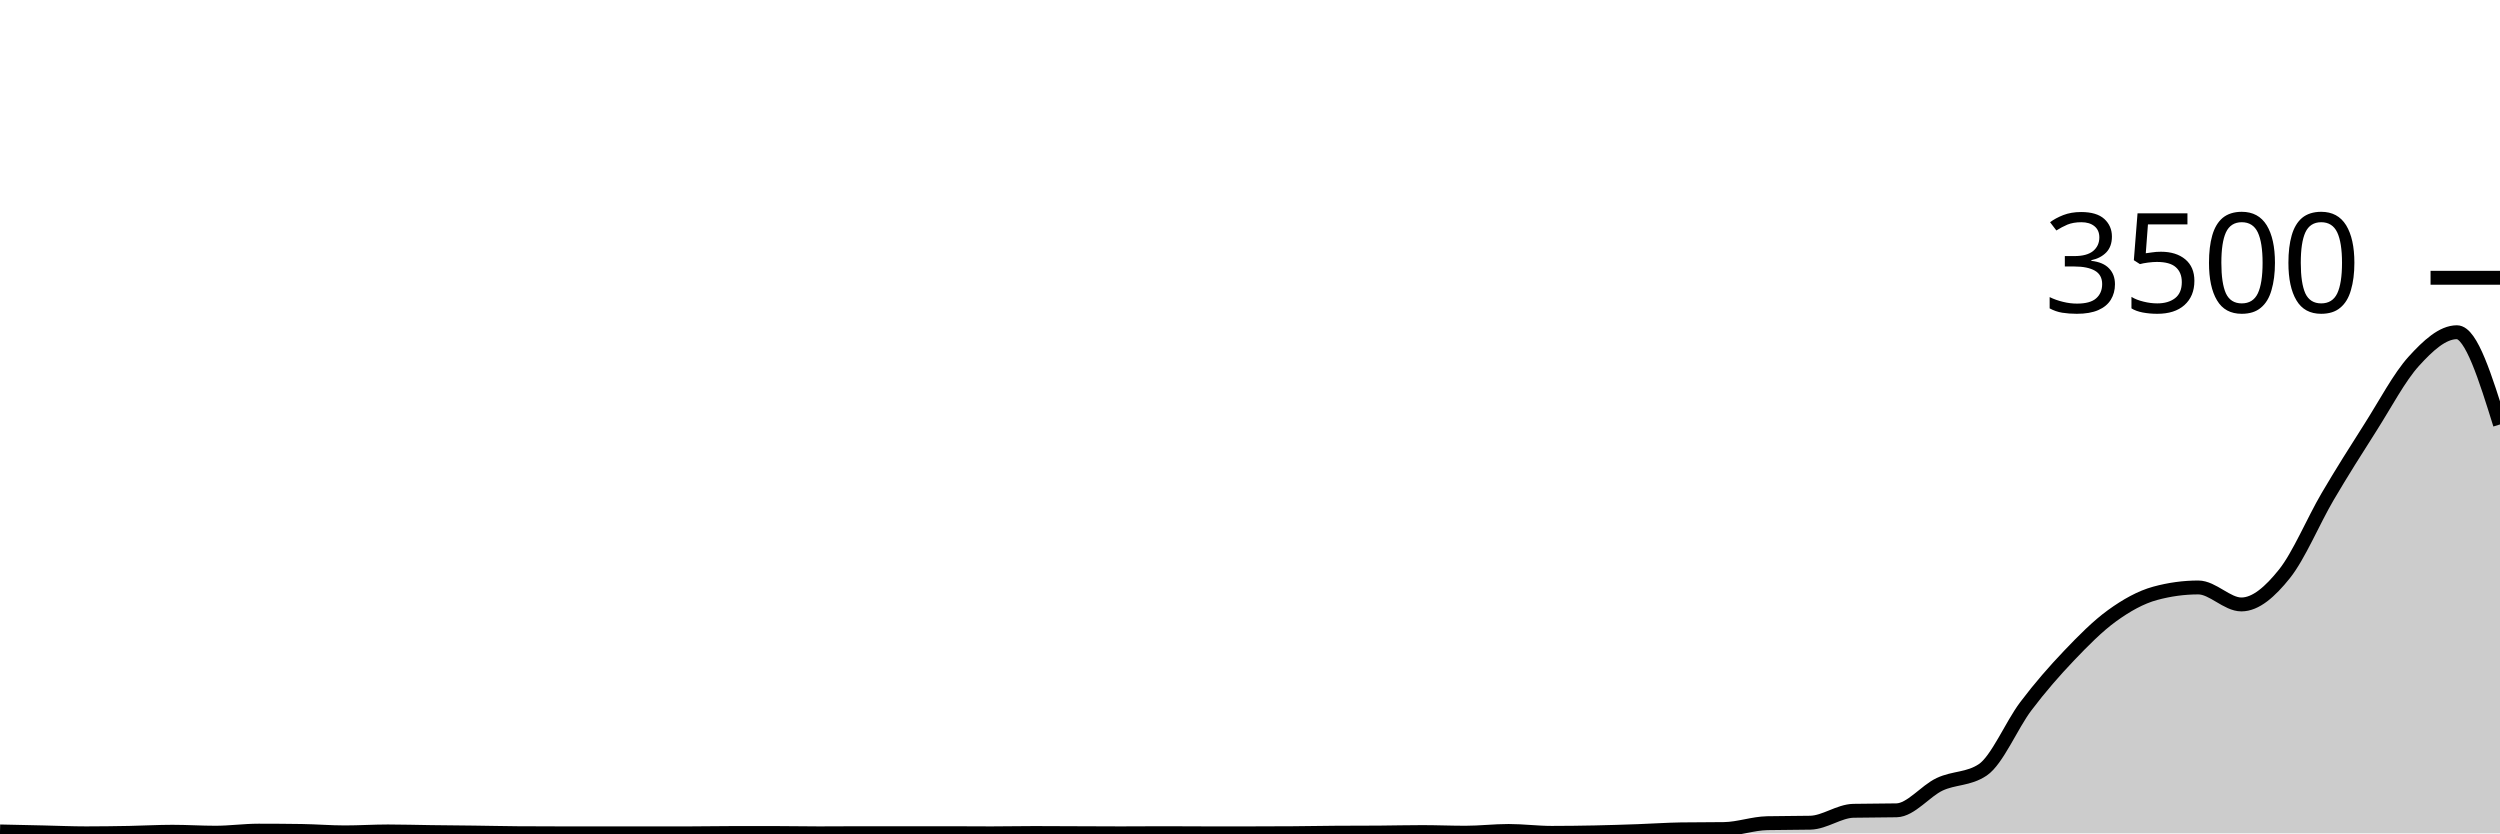
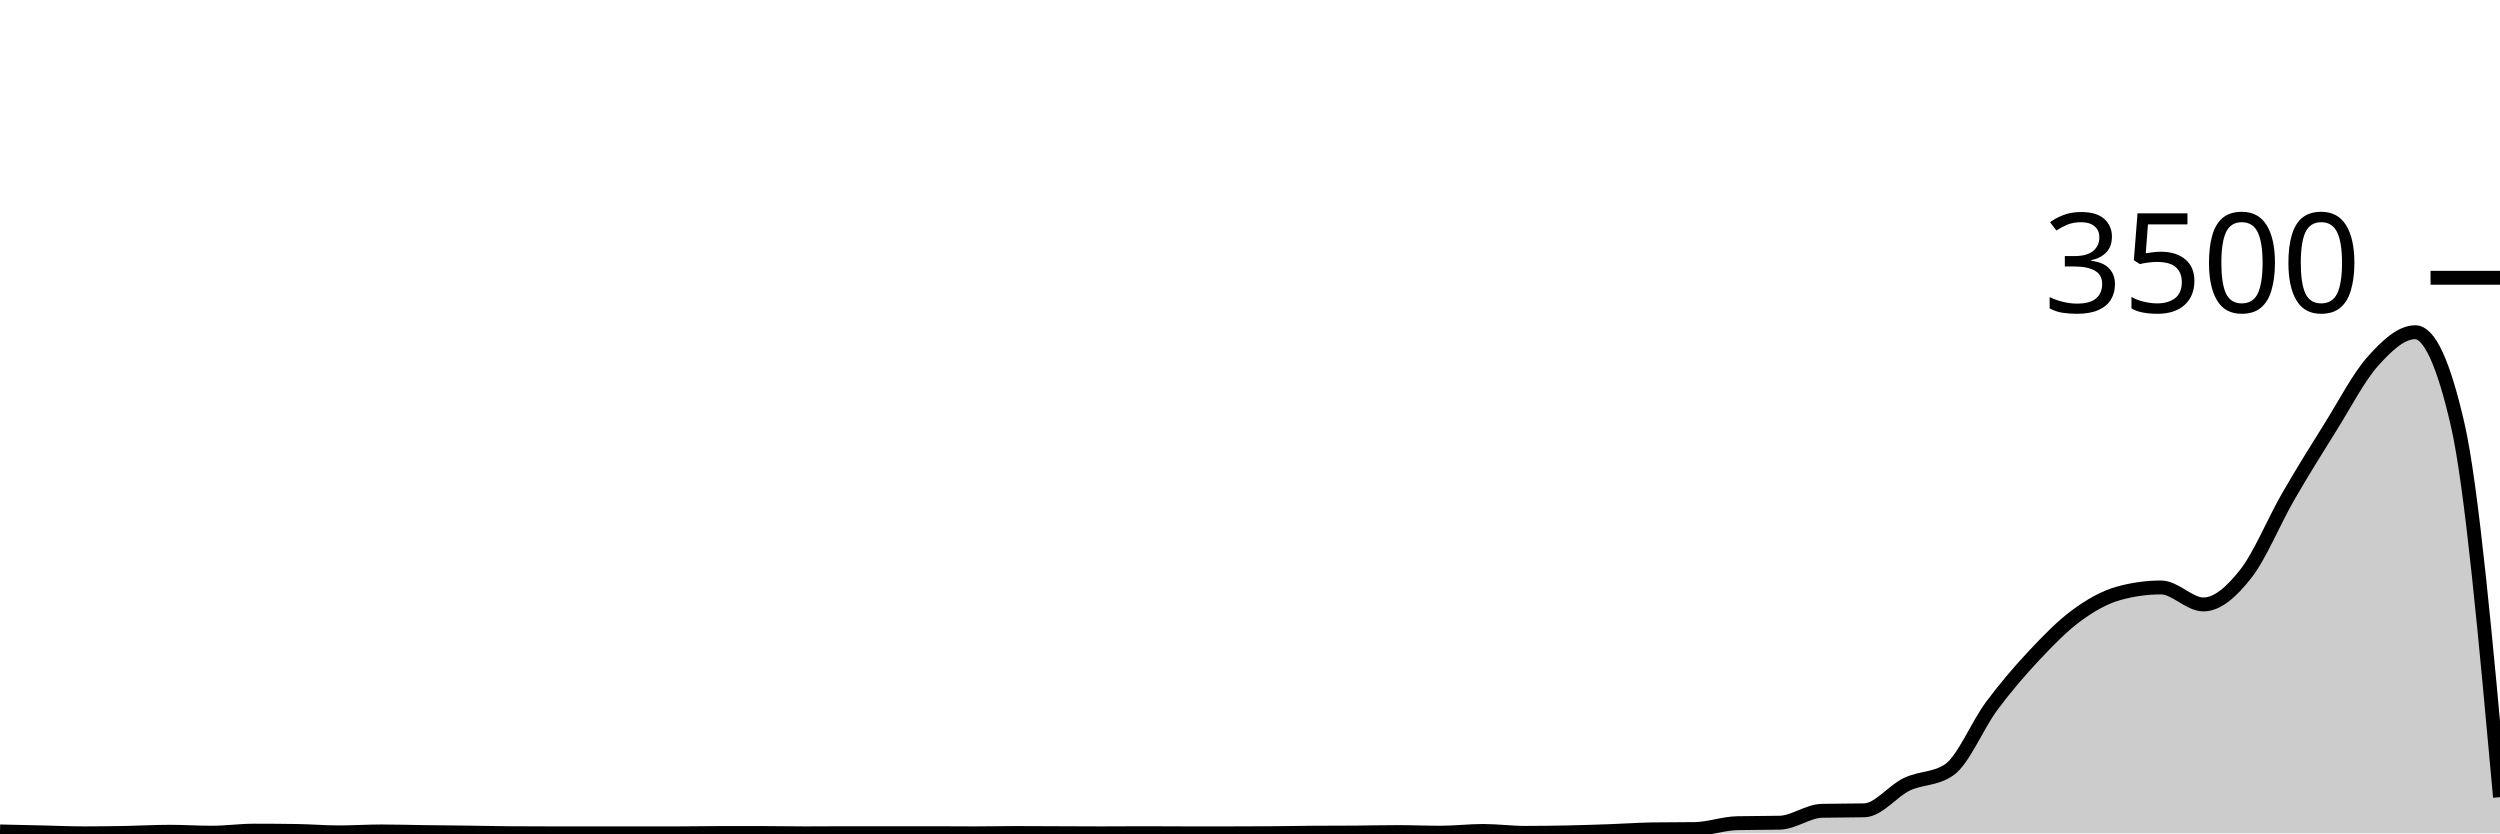
<svg xmlns="http://www.w3.org/2000/svg" viewBox="0 0 180 60">
  <g transform="translate(0,20)">
-     <path class="area" fill="rgba(0, 0, 0, 0.2)" d="M0,39.863C1.034,39.886,2.069,39.909,3.103,39.931C4.138,39.954,5.172,40,6.207,40C7.241,40,8.276,39.985,9.31,39.966C10.345,39.947,11.379,39.886,12.414,39.886C13.448,39.886,14.483,39.954,15.517,39.954C16.552,39.954,17.586,39.806,18.621,39.806C19.655,39.806,20.69,39.813,21.724,39.829C22.759,39.844,23.793,39.931,24.828,39.931C25.862,39.931,26.897,39.863,27.931,39.863C28.966,39.863,30,39.895,31.034,39.909C32.069,39.922,33.103,39.93,34.138,39.943C35.172,39.956,36.207,39.981,37.241,39.989C38.276,39.996,39.31,40,40.345,40C41.379,40,42.414,40,43.448,40C44.483,40,45.517,40,46.552,40C47.586,40,48.621,40,49.655,40C50.69,40,51.724,39.977,52.759,39.977C53.793,39.977,54.828,39.977,55.862,39.977C56.897,39.977,57.931,40,58.966,40C60,40,61.034,39.989,62.069,39.989C63.103,39.989,64.138,39.989,65.172,39.989C66.207,39.989,67.241,39.989,68.276,39.989C69.31,39.989,70.345,40,71.379,40C72.414,40,73.448,39.977,74.483,39.977C75.517,39.977,76.552,39.985,77.586,39.989C78.621,39.992,79.655,40,80.69,40C81.724,40,82.759,39.989,83.793,39.989C84.828,39.989,85.862,40,86.897,40C87.931,40,88.966,40,90,40C91.034,40,92.069,39.996,93.103,39.989C94.138,39.981,95.172,39.962,96.207,39.954C97.241,39.947,98.276,39.95,99.31,39.943C100.345,39.935,101.379,39.909,102.414,39.909C103.448,39.909,104.483,39.954,105.517,39.954C106.552,39.954,107.586,39.829,108.621,39.829C109.655,39.829,110.69,39.966,111.724,39.966C112.759,39.966,113.793,39.952,114.828,39.931C115.862,39.91,116.897,39.876,117.931,39.84C118.966,39.804,120,39.73,121.034,39.714C122.069,39.699,123.103,39.707,124.138,39.691C125.172,39.676,126.207,39.291,127.241,39.269C128.276,39.246,129.31,39.257,130.345,39.234C131.379,39.211,132.414,38.4,133.448,38.377C134.483,38.354,135.517,38.366,136.552,38.343C137.586,38.32,138.621,36.954,139.655,36.469C140.69,35.983,141.724,36.122,142.759,35.429C143.793,34.735,144.828,32.215,145.862,30.846C146.897,29.476,147.931,28.297,148.966,27.211C150,26.126,151.034,25.08,152.069,24.331C153.103,23.583,154.138,23.002,155.172,22.72C156.207,22.438,157.241,22.297,158.276,22.297C159.31,22.297,160.345,23.52,161.379,23.52C162.414,23.52,163.448,22.608,164.483,21.314C165.517,20.021,166.552,17.522,167.586,15.76C168.621,13.998,169.655,12.368,170.69,10.743C171.724,9.118,172.759,7.149,173.793,6.011C174.828,4.874,175.862,3.92,176.897,3.92C177.931,3.92,178.966,7.24,180,10.56L180,40C178.966,40,177.931,40,176.897,40C175.862,40,174.828,40,173.793,40C172.759,40,171.724,40,170.69,40C169.655,40,168.621,40,167.586,40C166.552,40,165.517,40,164.483,40C163.448,40,162.414,40,161.379,40C160.345,40,159.31,40,158.276,40C157.241,40,156.207,40,155.172,40C154.138,40,153.103,40,152.069,40C151.034,40,150,40,148.966,40C147.931,40,146.897,40,145.862,40C144.828,40,143.793,40,142.759,40C141.724,40,140.69,40,139.655,40C138.621,40,137.586,40,136.552,40C135.517,40,134.483,40,133.448,40C132.414,40,131.379,40,130.345,40C129.31,40,128.276,40,127.241,40C126.207,40,125.172,40,124.138,40C123.103,40,122.069,40,121.034,40C120,40,118.966,40,117.931,40C116.897,40,115.862,40,114.828,40C113.793,40,112.759,40,111.724,40C110.69,40,109.655,40,108.621,40C107.586,40,106.552,40,105.517,40C104.483,40,103.448,40,102.414,40C101.379,40,100.345,40,99.31,40C98.276,40,97.241,40,96.207,40C95.172,40,94.138,40,93.103,40C92.069,40,91.034,40,90,40C88.966,40,87.931,40,86.897,40C85.862,40,84.828,40,83.793,40C82.759,40,81.724,40,80.69,40C79.655,40,78.621,40,77.586,40C76.552,40,75.517,40,74.483,40C73.448,40,72.414,40,71.379,40C70.345,40,69.31,40,68.276,40C67.241,40,66.207,40,65.172,40C64.138,40,63.103,40,62.069,40C61.034,40,60,40,58.966,40C57.931,40,56.897,40,55.862,40C54.828,40,53.793,40,52.759,40C51.724,40,50.69,40,49.655,40C48.621,40,47.586,40,46.552,40C45.517,40,44.483,40,43.448,40C42.414,40,41.379,40,40.345,40C39.31,40,38.276,40,37.241,40C36.207,40,35.172,40,34.138,40C33.103,40,32.069,40,31.034,40C30,40,28.966,40,27.931,40C26.897,40,25.862,40,24.828,40C23.793,40,22.759,40,21.724,40C20.69,40,19.655,40,18.621,40C17.586,40,16.552,40,15.517,40C14.483,40,13.448,40,12.414,40C11.379,40,10.345,40,9.31,40C8.276,40,7.241,40,6.207,40C5.172,40,4.138,40,3.103,40C2.069,40,1.034,40,0,40Z" />
-     <path class="line" stroke="black" fill="none" d="M0,39.863C1.034,39.886,2.069,39.909,3.103,39.931C4.138,39.954,5.172,40,6.207,40C7.241,40,8.276,39.985,9.31,39.966C10.345,39.947,11.379,39.886,12.414,39.886C13.448,39.886,14.483,39.954,15.517,39.954C16.552,39.954,17.586,39.806,18.621,39.806C19.655,39.806,20.69,39.813,21.724,39.829C22.759,39.844,23.793,39.931,24.828,39.931C25.862,39.931,26.897,39.863,27.931,39.863C28.966,39.863,30,39.895,31.034,39.909C32.069,39.922,33.103,39.93,34.138,39.943C35.172,39.956,36.207,39.981,37.241,39.989C38.276,39.996,39.31,40,40.345,40C41.379,40,42.414,40,43.448,40C44.483,40,45.517,40,46.552,40C47.586,40,48.621,40,49.655,40C50.69,40,51.724,39.977,52.759,39.977C53.793,39.977,54.828,39.977,55.862,39.977C56.897,39.977,57.931,40,58.966,40C60,40,61.034,39.989,62.069,39.989C63.103,39.989,64.138,39.989,65.172,39.989C66.207,39.989,67.241,39.989,68.276,39.989C69.31,39.989,70.345,40,71.379,40C72.414,40,73.448,39.977,74.483,39.977C75.517,39.977,76.552,39.985,77.586,39.989C78.621,39.992,79.655,40,80.69,40C81.724,40,82.759,39.989,83.793,39.989C84.828,39.989,85.862,40,86.897,40C87.931,40,88.966,40,90,40C91.034,40,92.069,39.996,93.103,39.989C94.138,39.981,95.172,39.962,96.207,39.954C97.241,39.947,98.276,39.95,99.31,39.943C100.345,39.935,101.379,39.909,102.414,39.909C103.448,39.909,104.483,39.954,105.517,39.954C106.552,39.954,107.586,39.829,108.621,39.829C109.655,39.829,110.69,39.966,111.724,39.966C112.759,39.966,113.793,39.952,114.828,39.931C115.862,39.91,116.897,39.876,117.931,39.84C118.966,39.804,120,39.73,121.034,39.714C122.069,39.699,123.103,39.707,124.138,39.691C125.172,39.676,126.207,39.291,127.241,39.269C128.276,39.246,129.31,39.257,130.345,39.234C131.379,39.211,132.414,38.4,133.448,38.377C134.483,38.354,135.517,38.366,136.552,38.343C137.586,38.32,138.621,36.954,139.655,36.469C140.69,35.983,141.724,36.122,142.759,35.429C143.793,34.735,144.828,32.215,145.862,30.846C146.897,29.476,147.931,28.297,148.966,27.211C150,26.126,151.034,25.08,152.069,24.331C153.103,23.583,154.138,23.002,155.172,22.72C156.207,22.438,157.241,22.297,158.276,22.297C159.31,22.297,160.345,23.52,161.379,23.52C162.414,23.52,163.448,22.608,164.483,21.314C165.517,20.021,166.552,17.522,167.586,15.76C168.621,13.998,169.655,12.368,170.69,10.743C171.724,9.118,172.759,7.149,173.793,6.011C174.828,4.874,175.862,3.92,176.897,3.92C177.931,3.92,178.966,7.24,180,10.56" />
+     <path class="area" fill="rgba(0, 0, 0, 0.2)" d="M0,39.863C1.017,39.886,2.034,39.909,3.051,39.931C4.068,39.954,5.085,40,6.102,40C7.119,40,8.136,39.985,9.153,39.966C10.169,39.947,11.186,39.886,12.203,39.886C13.22,39.886,14.237,39.954,15.254,39.954C16.271,39.954,17.288,39.806,18.305,39.806C19.322,39.806,20.339,39.813,21.356,39.829C22.373,39.844,23.39,39.931,24.407,39.931C25.424,39.931,26.441,39.863,27.458,39.863C28.475,39.863,29.492,39.895,30.508,39.909C31.525,39.922,32.542,39.93,33.559,39.943C34.576,39.956,35.593,39.981,36.61,39.989C37.627,39.996,38.644,40,39.661,40C40.678,40,41.695,40,42.712,40C43.729,40,44.746,40,45.763,40C46.78,40,47.797,40,48.814,40C49.831,40,50.847,39.977,51.864,39.977C52.881,39.977,53.898,39.977,54.915,39.977C55.932,39.977,56.949,40,57.966,40C58.983,40,60,39.989,61.017,39.989C62.034,39.989,63.051,39.989,64.068,39.989C65.085,39.989,66.102,39.989,67.119,39.989C68.136,39.989,69.153,40,70.169,40C71.186,40,72.203,39.977,73.22,39.977C74.237,39.977,75.254,39.985,76.271,39.989C77.288,39.992,78.305,40,79.322,40C80.339,40,81.356,39.989,82.373,39.989C83.39,39.989,84.407,40,85.424,40C86.441,40,87.458,40,88.475,40C89.492,40,90.508,39.996,91.525,39.989C92.542,39.981,93.559,39.962,94.576,39.954C95.593,39.947,96.61,39.95,97.627,39.943C98.644,39.935,99.661,39.909,100.678,39.909C101.695,39.909,102.712,39.954,103.729,39.954C104.746,39.954,105.763,39.829,106.78,39.829C107.797,39.829,108.814,39.966,109.831,39.966C110.847,39.966,111.864,39.952,112.881,39.931C113.898,39.91,114.915,39.876,115.932,39.84C116.949,39.804,117.966,39.73,118.983,39.714C120,39.699,121.017,39.707,122.034,39.691C123.051,39.676,124.068,39.291,125.085,39.269C126.102,39.246,127.119,39.257,128.136,39.234C129.153,39.211,130.169,38.4,131.186,38.377C132.203,38.354,133.22,38.366,134.237,38.343C135.254,38.32,136.271,36.954,137.288,36.469C138.305,35.983,139.322,36.122,140.339,35.429C141.356,34.735,142.373,32.215,143.39,30.846C144.407,29.476,145.424,28.297,146.441,27.211C147.458,26.126,148.475,25.08,149.492,24.331C150.508,23.583,151.525,23.002,152.542,22.72C153.559,22.438,154.576,22.297,155.593,22.297C156.61,22.297,157.627,23.52,158.644,23.52C159.661,23.52,160.678,22.608,161.695,21.314C162.712,20.021,163.729,17.522,164.746,15.76C165.763,13.998,166.78,12.368,167.797,10.743C168.814,9.118,169.831,7.149,170.847,6.011C171.864,4.874,172.881,3.92,173.898,3.92C174.915,3.92,175.932,6.133,176.949,10.56C177.966,14.987,178.983,26.19,180,37.394L180,40C178.983,40,177.966,40,176.949,40C175.932,40,174.915,40,173.898,40C172.881,40,171.864,40,170.847,40C169.831,40,168.814,40,167.797,40C166.78,40,165.763,40,164.746,40C163.729,40,162.712,40,161.695,40C160.678,40,159.661,40,158.644,40C157.627,40,156.61,40,155.593,40C154.576,40,153.559,40,152.542,40C151.525,40,150.508,40,149.492,40C148.475,40,147.458,40,146.441,40C145.424,40,144.407,40,143.39,40C142.373,40,141.356,40,140.339,40C139.322,40,138.305,40,137.288,40C136.271,40,135.254,40,134.237,40C133.22,40,132.203,40,131.186,40C130.169,40,129.153,40,128.136,40C127.119,40,126.102,40,125.085,40C124.068,40,123.051,40,122.034,40C121.017,40,120,40,118.983,40C117.966,40,116.949,40,115.932,40C114.915,40,113.898,40,112.881,40C111.864,40,110.847,40,109.831,40C108.814,40,107.797,40,106.78,40C105.763,40,104.746,40,103.729,40C102.712,40,101.695,40,100.678,40C99.661,40,98.644,40,97.627,40C96.61,40,95.593,40,94.576,40C93.559,40,92.542,40,91.525,40C90.508,40,89.492,40,88.475,40C87.458,40,86.441,40,85.424,40C84.407,40,83.39,40,82.373,40C81.356,40,80.339,40,79.322,40C78.305,40,77.288,40,76.271,40C75.254,40,74.237,40,73.22,40C72.203,40,71.186,40,70.169,40C69.153,40,68.136,40,67.119,40C66.102,40,65.085,40,64.068,40C63.051,40,62.034,40,61.017,40C60,40,58.983,40,57.966,40C56.949,40,55.932,40,54.915,40C53.898,40,52.881,40,51.864,40C50.847,40,49.831,40,48.814,40C47.797,40,46.78,40,45.763,40C44.746,40,43.729,40,42.712,40C41.695,40,40.678,40,39.661,40C38.644,40,37.627,40,36.61,40C35.593,40,34.576,40,33.559,40C32.542,40,31.525,40,30.508,40C29.492,40,28.475,40,27.458,40C26.441,40,25.424,40,24.407,40C23.39,40,22.373,40,21.356,40C20.339,40,19.322,40,18.305,40C17.288,40,16.271,40,15.254,40C14.237,40,13.22,40,12.203,40C11.186,40,10.169,40,9.153,40C8.136,40,7.119,40,6.102,40C5.085,40,4.068,40,3.051,40C2.034,40,1.017,40,0,40Z" />
+     <path class="line" stroke="black" fill="none" d="M0,39.863C1.017,39.886,2.034,39.909,3.051,39.931C4.068,39.954,5.085,40,6.102,40C7.119,40,8.136,39.985,9.153,39.966C10.169,39.947,11.186,39.886,12.203,39.886C13.22,39.886,14.237,39.954,15.254,39.954C16.271,39.954,17.288,39.806,18.305,39.806C19.322,39.806,20.339,39.813,21.356,39.829C22.373,39.844,23.39,39.931,24.407,39.931C25.424,39.931,26.441,39.863,27.458,39.863C28.475,39.863,29.492,39.895,30.508,39.909C31.525,39.922,32.542,39.93,33.559,39.943C34.576,39.956,35.593,39.981,36.61,39.989C37.627,39.996,38.644,40,39.661,40C40.678,40,41.695,40,42.712,40C43.729,40,44.746,40,45.763,40C46.78,40,47.797,40,48.814,40C49.831,40,50.847,39.977,51.864,39.977C52.881,39.977,53.898,39.977,54.915,39.977C55.932,39.977,56.949,40,57.966,40C58.983,40,60,39.989,61.017,39.989C62.034,39.989,63.051,39.989,64.068,39.989C65.085,39.989,66.102,39.989,67.119,39.989C68.136,39.989,69.153,40,70.169,40C71.186,40,72.203,39.977,73.22,39.977C74.237,39.977,75.254,39.985,76.271,39.989C77.288,39.992,78.305,40,79.322,40C80.339,40,81.356,39.989,82.373,39.989C83.39,39.989,84.407,40,85.424,40C86.441,40,87.458,40,88.475,40C89.492,40,90.508,39.996,91.525,39.989C92.542,39.981,93.559,39.962,94.576,39.954C95.593,39.947,96.61,39.95,97.627,39.943C98.644,39.935,99.661,39.909,100.678,39.909C101.695,39.909,102.712,39.954,103.729,39.954C104.746,39.954,105.763,39.829,106.78,39.829C107.797,39.829,108.814,39.966,109.831,39.966C110.847,39.966,111.864,39.952,112.881,39.931C113.898,39.91,114.915,39.876,115.932,39.84C116.949,39.804,117.966,39.73,118.983,39.714C120,39.699,121.017,39.707,122.034,39.691C123.051,39.676,124.068,39.291,125.085,39.269C126.102,39.246,127.119,39.257,128.136,39.234C129.153,39.211,130.169,38.4,131.186,38.377C132.203,38.354,133.22,38.366,134.237,38.343C135.254,38.32,136.271,36.954,137.288,36.469C138.305,35.983,139.322,36.122,140.339,35.429C141.356,34.735,142.373,32.215,143.39,30.846C144.407,29.476,145.424,28.297,146.441,27.211C147.458,26.126,148.475,25.08,149.492,24.331C150.508,23.583,151.525,23.002,152.542,22.72C153.559,22.438,154.576,22.297,155.593,22.297C156.61,22.297,157.627,23.52,158.644,23.52C159.661,23.52,160.678,22.608,161.695,21.314C162.712,20.021,163.729,17.522,164.746,15.76C165.763,13.998,166.78,12.368,167.797,10.743C168.814,9.118,169.831,7.149,170.847,6.011C171.864,4.874,172.881,3.92,173.898,3.92C174.915,3.92,175.932,6.133,176.949,10.56C177.966,14.987,178.983,26.19,180,37.394" />
    <path class="axis-ceiling" stroke-width="1" stroke="black" fill="none" d="M175,0L180,0" />
    <text class="axis-ceiling-label" font-family="sans-serif" text-anchor="end" font-size="10px" x="170" y="2.5">3500</text>
  </g>
</svg>
